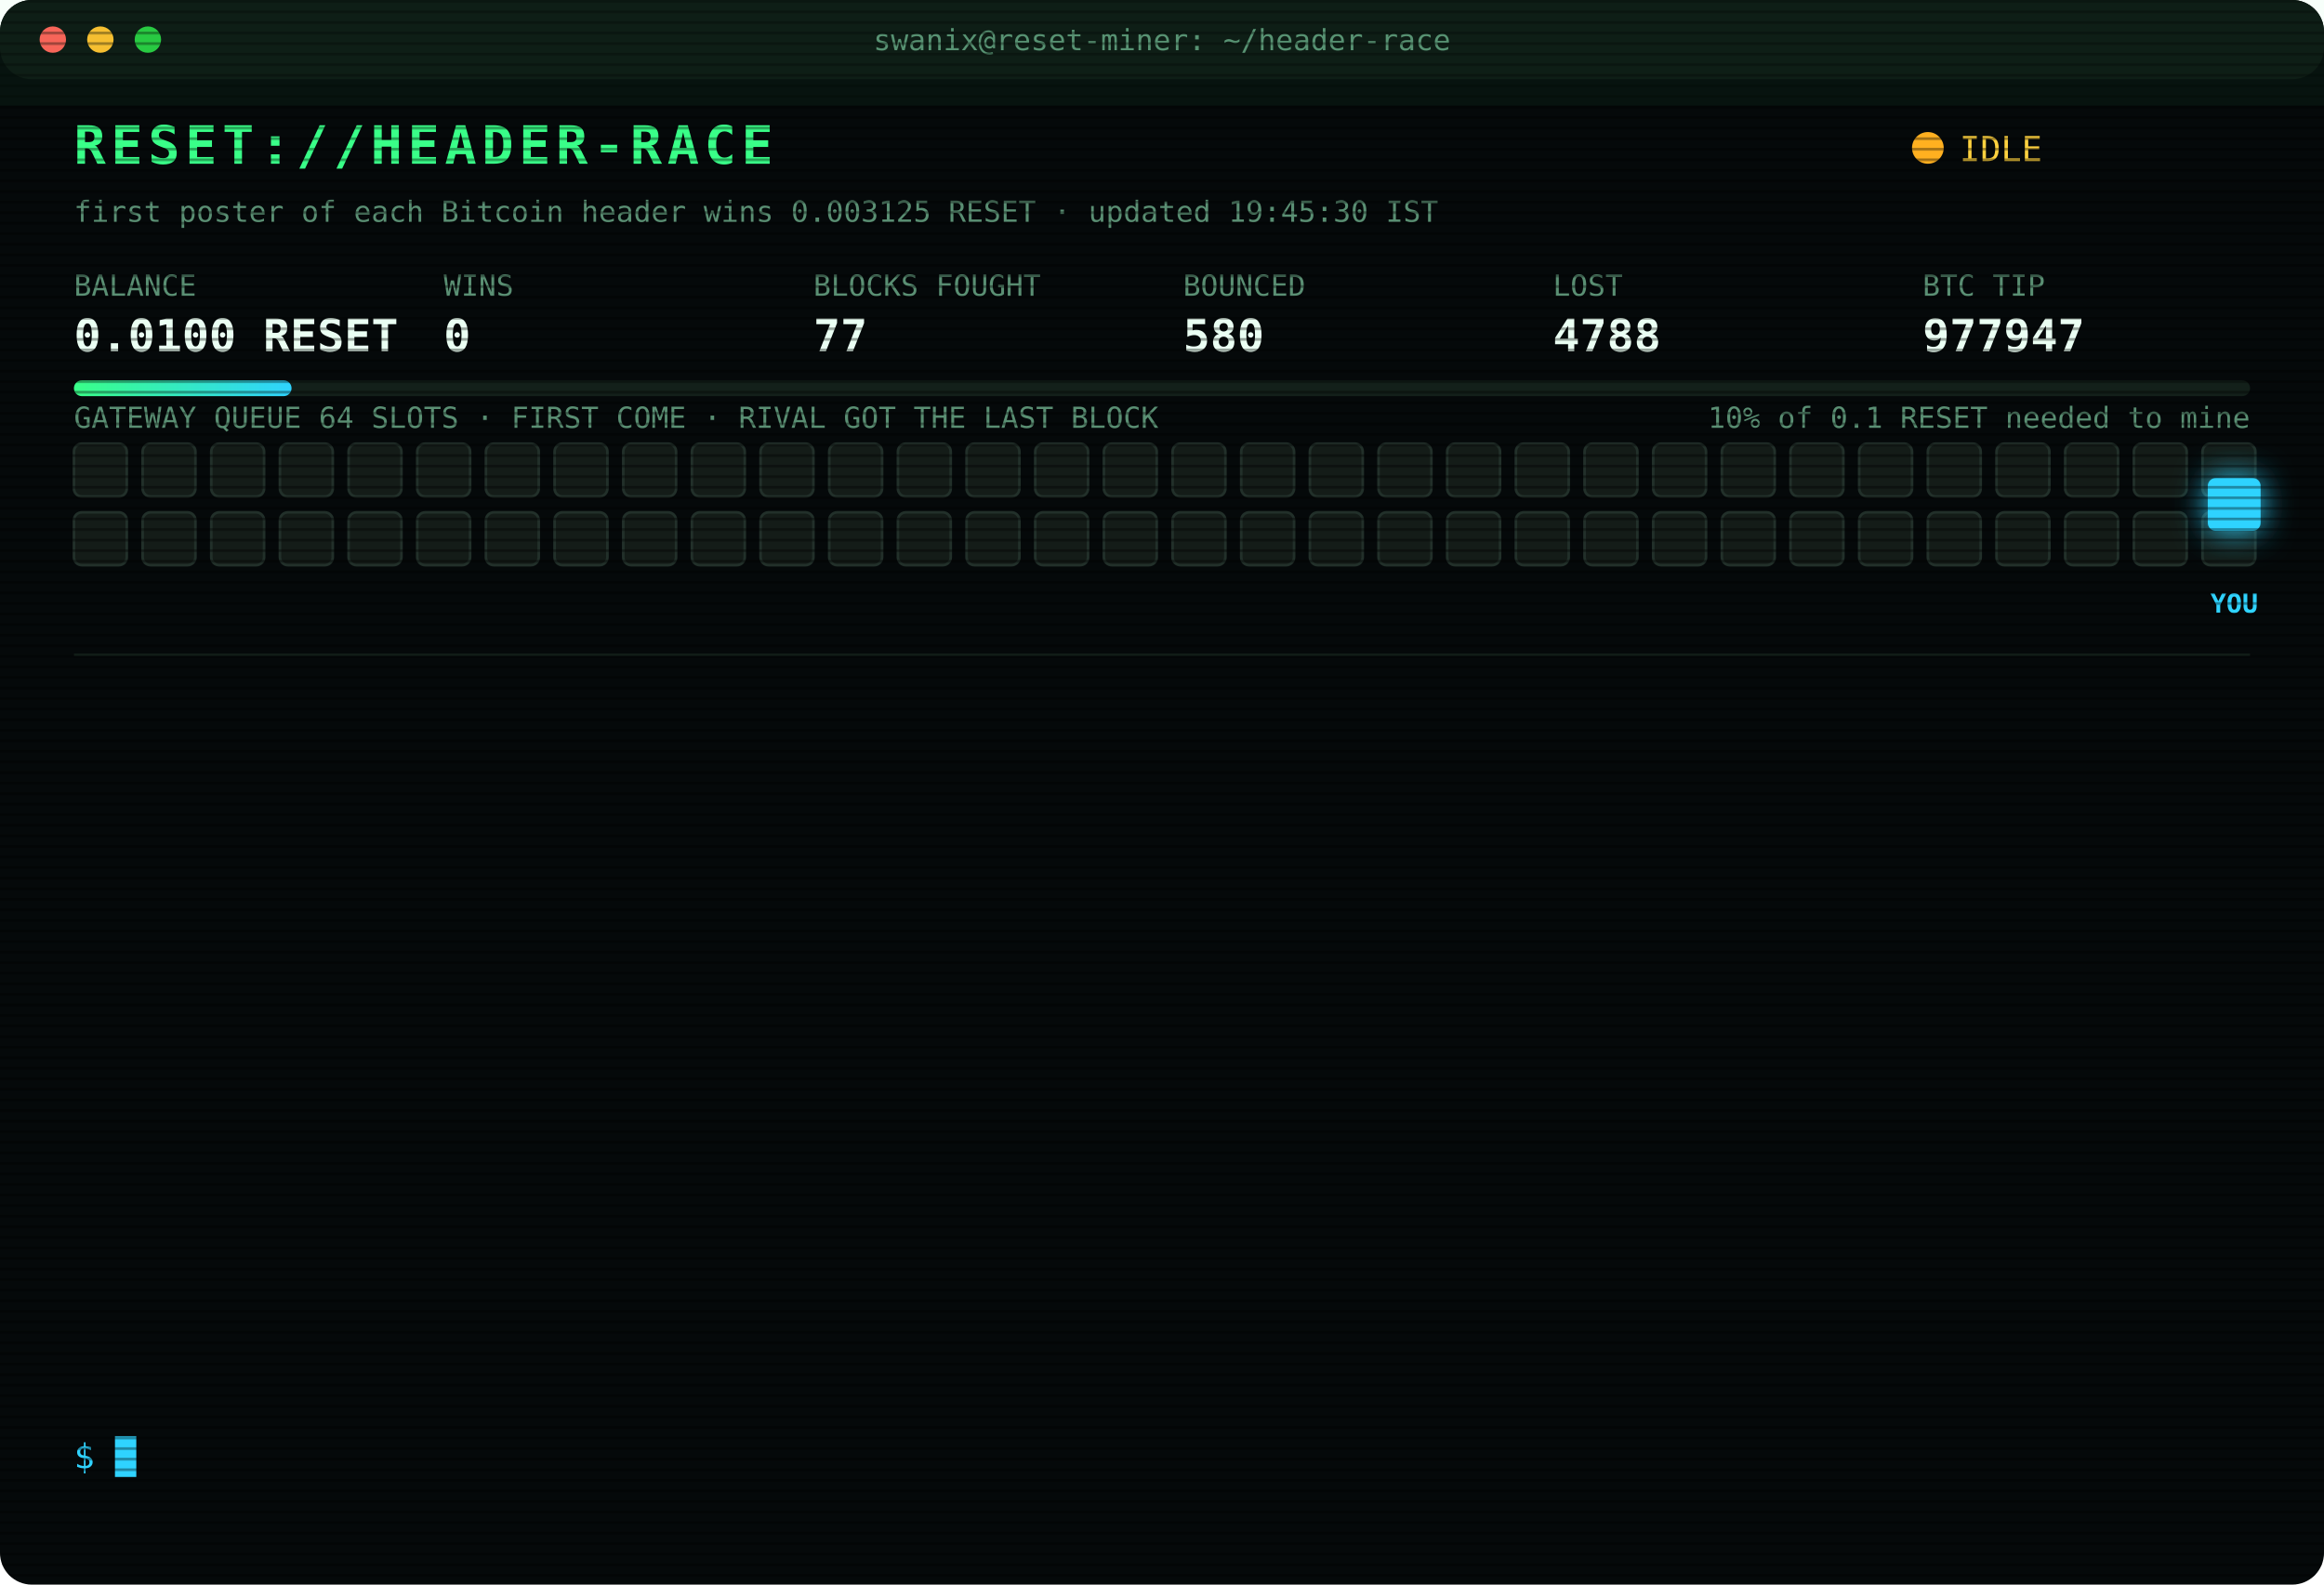
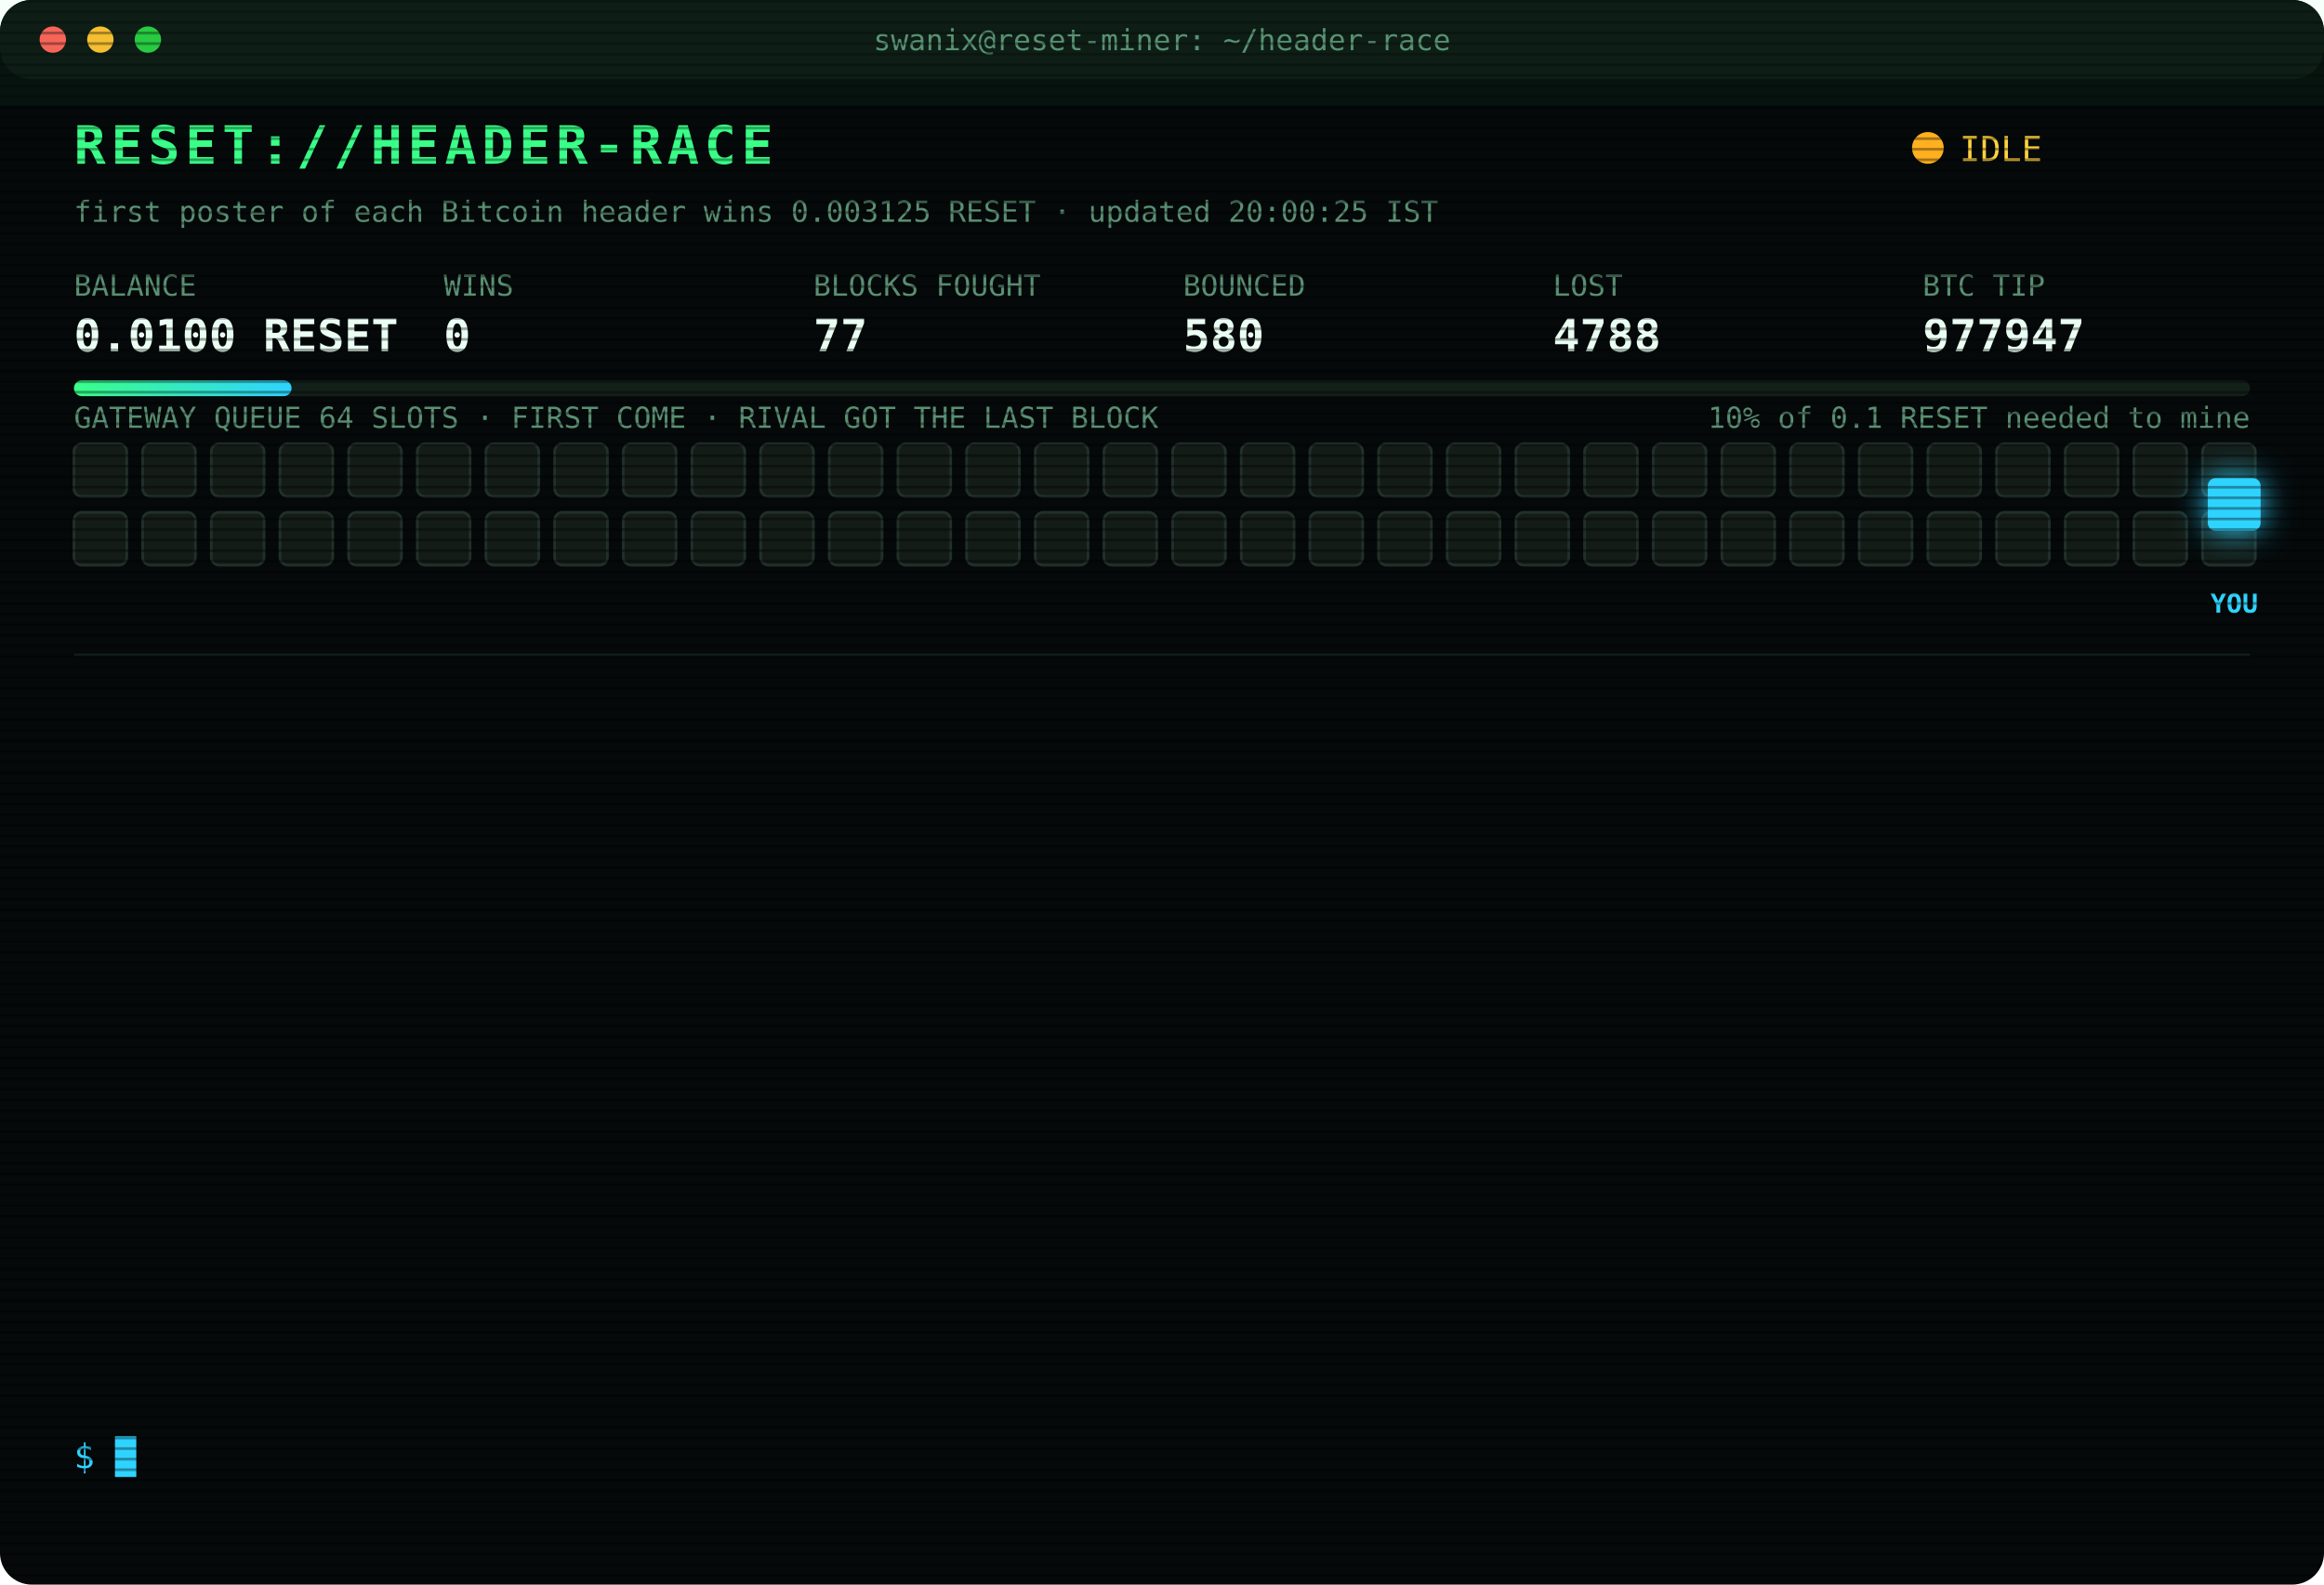
<svg xmlns="http://www.w3.org/2000/svg" width="880" height="600" viewBox="0 0 880 600" font-family="ui-monospace,SFMono-Regular,Menlo,Consolas,monospace">
  <style>
text{font-size:13px;fill:#7CFFB2}
.title{font-size:20px;font-weight:700;fill:#39FF88;letter-spacing:2px;animation:glitch 3s infinite steps(1)}
.sub{fill:#2fd3ff}.k{fill:#5a8f73;font-size:11px}.v{font-size:17px;font-weight:700;fill:#eafff3}
.ts{fill:#3f6b56}.boot{fill:#2fd3ff}.dim{fill:#5a8f73}.bad{fill:#ff4d6d}.warn{fill:#ffd23f}.mag{fill:#ff5cf0}.win{fill:#39FF88;font-weight:700}
.tag{font-size:10px;fill:#2fd3ff;font-weight:700}
.rival{fill:#26332c;stroke:#3c5a49;animation:jam 1.2s infinite alternate}
.idle{fill:#141c18;stroke:#22302a;animation:breathe 4s infinite}
.me{fill:#2fd3ff;filter:drop-shadow(0 0 6px #2fd3ff)}
.hover{animation:nudge 1.1s infinite ease-in-out}.bounce{animation:kick 1.4s infinite}
.ln{opacity:0;animation:in .4s forwards}
.cur{animation:blink 1s infinite steps(1)}
.scan{animation:scan 6s infinite linear}
.led{animation:blink 1.4s infinite}
@keyframes in{from{opacity:0;transform:translateX(-6px)}to{opacity:1;transform:none}}
@keyframes blink{50%{opacity:0}}
@keyframes jam{to{fill:#33463b}}
@keyframes breathe{50%{opacity:.4}}
@keyframes nudge{50%{transform:translateX(-10px)}}
@keyframes kick{0%,100%{transform:none}30%{transform:translateX(-14px)}55%{transform:translateX(10px) translateY(-6px)}}
@keyframes glitch{0%,92%{transform:none}93%{transform:translateX(2px);fill:#ff4d6d}95%{transform:translateX(-2px);fill:#2fd3ff}97%{transform:none}}
@keyframes scan{from{transform:translateY(-40px)}to{transform:translateY(600px)}}
</style>
  <defs>
    <pattern id="sl" width="4" height="4" patternUnits="userSpaceOnUse">
      <rect width="4" height="1" fill="#000" opacity=".35" />
    </pattern>
    <linearGradient id="bar">
      <stop offset="0" stop-color="#39FF88" />
      <stop offset="1" stop-color="#2fd3ff" />
    </linearGradient>
  </defs>
  <rect width="880" height="600" rx="12" fill="#05090a" />
  <rect width="880" height="30" rx="12" fill="#0d1512" />
  <circle cx="20" cy="15" r="5" fill="#ff5f57" />
  <circle cx="38" cy="15" r="5" fill="#febc2e" />
  <circle cx="56" cy="15" r="5" fill="#28c840" />
  <text x="440" y="19" text-anchor="middle" class="k">swanix@reset-miner: ~/header-race</text>
  <text x="28" y="62" class="title">RESET://HEADER-RACE</text>
  <circle class="led" cx="730" cy="56" r="6" fill="#ffb020" />
  <text x="742" y="61" class="warn">IDLE</text>
-   <text x="28" y="84" class="k">first poster of each Bitcoin header wins 0.003125 RESET · updated 19:45:30 IST</text>
+   <text x="28" y="84" class="k">first poster of each Bitcoin header wins 0.003125 RESET · updated 20:00:25 IST</text>
  <text x="28" y="112" class="k">BALANCE</text>
  <text x="28" y="133" class="v">0.0100 RESET</text>
  <text x="168" y="112" class="k">WINS</text>
  <text x="168" y="133" class="v">0</text>
  <text x="308" y="112" class="k">BLOCKS FOUGHT</text>
  <text x="308" y="133" class="v">77</text>
  <text x="448" y="112" class="k">BOUNCED</text>
  <text x="448" y="133" class="v">580</text>
  <text x="588" y="112" class="k">LOST</text>
  <text x="588" y="133" class="v">4788</text>
  <text x="728" y="112" class="k">BTC TIP</text>
  <text x="728" y="133" class="v">977947</text>
  <rect x="28" y="144" width="824" height="6" rx="3" fill="#13201a" />
  <rect x="28" y="144" width="82.4" height="6" rx="3" fill="url(#bar)" />
  <text x="852" y="162" text-anchor="end" class="k">10% of 0.1 RESET needed to mine</text>
  <text x="28" y="162" class="k">GATEWAY QUEUE 64 SLOTS · FIRST COME · RIVAL GOT THE LAST BLOCK</text>
  <rect class="idle" x="28" y="168" width="20" height="20" rx="3" style="animation-delay:0.00s" />
  <rect class="idle" x="54" y="168" width="20" height="20" rx="3" style="animation-delay:0.05s" />
  <rect class="idle" x="80" y="168" width="20" height="20" rx="3" style="animation-delay:0.10s" />
  <rect class="idle" x="106" y="168" width="20" height="20" rx="3" style="animation-delay:0.15s" />
  <rect class="idle" x="132" y="168" width="20" height="20" rx="3" style="animation-delay:0.20s" />
  <rect class="idle" x="158" y="168" width="20" height="20" rx="3" style="animation-delay:0.25s" />
  <rect class="idle" x="184" y="168" width="20" height="20" rx="3" style="animation-delay:0.30s" />
  <rect class="idle" x="210" y="168" width="20" height="20" rx="3" style="animation-delay:0.35s" />
  <rect class="idle" x="236" y="168" width="20" height="20" rx="3" style="animation-delay:0.40s" />
  <rect class="idle" x="262" y="168" width="20" height="20" rx="3" style="animation-delay:0.45s" />
  <rect class="idle" x="288" y="168" width="20" height="20" rx="3" style="animation-delay:0.50s" />
  <rect class="idle" x="314" y="168" width="20" height="20" rx="3" style="animation-delay:0.55s" />
  <rect class="idle" x="340" y="168" width="20" height="20" rx="3" style="animation-delay:0.60s" />
  <rect class="idle" x="366" y="168" width="20" height="20" rx="3" style="animation-delay:0.65s" />
  <rect class="idle" x="392" y="168" width="20" height="20" rx="3" style="animation-delay:0.70s" />
  <rect class="idle" x="418" y="168" width="20" height="20" rx="3" style="animation-delay:0.75s" />
  <rect class="idle" x="444" y="168" width="20" height="20" rx="3" style="animation-delay:0.80s" />
  <rect class="idle" x="470" y="168" width="20" height="20" rx="3" style="animation-delay:0.85s" />
  <rect class="idle" x="496" y="168" width="20" height="20" rx="3" style="animation-delay:0.90s" />
  <rect class="idle" x="522" y="168" width="20" height="20" rx="3" style="animation-delay:0.95s" />
  <rect class="idle" x="548" y="168" width="20" height="20" rx="3" style="animation-delay:1.00s" />
  <rect class="idle" x="574" y="168" width="20" height="20" rx="3" style="animation-delay:1.05s" />
  <rect class="idle" x="600" y="168" width="20" height="20" rx="3" style="animation-delay:1.10s" />
  <rect class="idle" x="626" y="168" width="20" height="20" rx="3" style="animation-delay:1.15s" />
  <rect class="idle" x="652" y="168" width="20" height="20" rx="3" style="animation-delay:1.20s" />
  <rect class="idle" x="678" y="168" width="20" height="20" rx="3" style="animation-delay:1.25s" />
  <rect class="idle" x="704" y="168" width="20" height="20" rx="3" style="animation-delay:1.30s" />
  <rect class="idle" x="730" y="168" width="20" height="20" rx="3" style="animation-delay:1.35s" />
  <rect class="idle" x="756" y="168" width="20" height="20" rx="3" style="animation-delay:1.40s" />
  <rect class="idle" x="782" y="168" width="20" height="20" rx="3" style="animation-delay:1.45s" />
  <rect class="idle" x="808" y="168" width="20" height="20" rx="3" style="animation-delay:1.50s" />
  <rect class="idle" x="834" y="168" width="20" height="20" rx="3" style="animation-delay:1.55s" />
  <rect class="idle" x="28" y="194" width="20" height="20" rx="3" style="animation-delay:1.60s" />
  <rect class="idle" x="54" y="194" width="20" height="20" rx="3" style="animation-delay:1.65s" />
  <rect class="idle" x="80" y="194" width="20" height="20" rx="3" style="animation-delay:1.70s" />
  <rect class="idle" x="106" y="194" width="20" height="20" rx="3" style="animation-delay:1.75s" />
  <rect class="idle" x="132" y="194" width="20" height="20" rx="3" style="animation-delay:1.80s" />
  <rect class="idle" x="158" y="194" width="20" height="20" rx="3" style="animation-delay:1.85s" />
  <rect class="idle" x="184" y="194" width="20" height="20" rx="3" style="animation-delay:1.90s" />
  <rect class="idle" x="210" y="194" width="20" height="20" rx="3" style="animation-delay:1.95s" />
  <rect class="idle" x="236" y="194" width="20" height="20" rx="3" style="animation-delay:2.00s" />
  <rect class="idle" x="262" y="194" width="20" height="20" rx="3" style="animation-delay:2.05s" />
  <rect class="idle" x="288" y="194" width="20" height="20" rx="3" style="animation-delay:2.10s" />
  <rect class="idle" x="314" y="194" width="20" height="20" rx="3" style="animation-delay:2.15s" />
  <rect class="idle" x="340" y="194" width="20" height="20" rx="3" style="animation-delay:2.20s" />
  <rect class="idle" x="366" y="194" width="20" height="20" rx="3" style="animation-delay:2.25s" />
  <rect class="idle" x="392" y="194" width="20" height="20" rx="3" style="animation-delay:2.30s" />
  <rect class="idle" x="418" y="194" width="20" height="20" rx="3" style="animation-delay:2.35s" />
  <rect class="idle" x="444" y="194" width="20" height="20" rx="3" style="animation-delay:2.40s" />
  <rect class="idle" x="470" y="194" width="20" height="20" rx="3" style="animation-delay:2.45s" />
  <rect class="idle" x="496" y="194" width="20" height="20" rx="3" style="animation-delay:2.50s" />
  <rect class="idle" x="522" y="194" width="20" height="20" rx="3" style="animation-delay:2.55s" />
  <rect class="idle" x="548" y="194" width="20" height="20" rx="3" style="animation-delay:2.60s" />
  <rect class="idle" x="574" y="194" width="20" height="20" rx="3" style="animation-delay:2.65s" />
  <rect class="idle" x="600" y="194" width="20" height="20" rx="3" style="animation-delay:2.70s" />
  <rect class="idle" x="626" y="194" width="20" height="20" rx="3" style="animation-delay:2.75s" />
  <rect class="idle" x="652" y="194" width="20" height="20" rx="3" style="animation-delay:2.80s" />
  <rect class="idle" x="678" y="194" width="20" height="20" rx="3" style="animation-delay:2.85s" />
  <rect class="idle" x="704" y="194" width="20" height="20" rx="3" style="animation-delay:2.90s" />
  <rect class="idle" x="730" y="194" width="20" height="20" rx="3" style="animation-delay:2.95s" />
  <rect class="idle" x="756" y="194" width="20" height="20" rx="3" style="animation-delay:3.00s" />
  <rect class="idle" x="782" y="194" width="20" height="20" rx="3" style="animation-delay:3.05s" />
  <rect class="idle" x="808" y="194" width="20" height="20" rx="3" style="animation-delay:3.10s" />
  <rect class="idle" x="834" y="194" width="20" height="20" rx="3" style="animation-delay:3.15s" />
  <g class="hover">
    <rect class="me" x="836" y="181" width="20" height="20" rx="3" />
    <text class="tag" x="846" y="232" text-anchor="middle">YOU</text>
  </g>
  <line x1="28" x2="852" y1="248" y2="248" stroke="#13201a" />
  <g class="ln" style="animation-delay:0.40s">
    <text x="28" y="270" class="ts">17:40:58</text>
    <text x="104" y="270" class="mag">[??] #977936 sent, no receipt · may have landed</text>
  </g>
  <g class="ln" style="animation-delay:0.65s">
    <text x="28" y="292" class="ts">17:40:58</text>
    <text x="104" y="292" class="bad">[LOST] #977936 taken by a rival miner</text>
  </g>
  <g class="ln" style="animation-delay:0.90s">
    <text x="28" y="314" class="ts">17:42:21</text>
    <text x="104" y="314" class="bad">[LOST] #977937 taken by a rival miner</text>
  </g>
  <g class="ln" style="animation-delay:1.15s">
    <text x="28" y="336" class="ts">17:45:01</text>
    <text x="104" y="336" class="bad">[LOST] #977938 taken by a rival miner</text>
  </g>
  <g class="ln" style="animation-delay:1.40s">
    <text x="28" y="358" class="ts">17:47:28</text>
    <text x="104" y="358" class="bad">[LOST] #977939 taken by a rival miner</text>
  </g>
  <g class="ln" style="animation-delay:1.65s">
    <text x="28" y="380" class="ts">17:48:01</text>
    <text x="104" y="380" class="bad">[LOST] #977940 taken by a rival miner</text>
  </g>
  <g class="ln" style="animation-delay:1.90s">
    <text x="28" y="402" class="ts">18:04:16</text>
    <text x="104" y="402" class="bad">[LOST] #977941 taken by a rival miner</text>
  </g>
  <g class="ln" style="animation-delay:2.15s">
    <text x="28" y="424" class="ts">18:15:39</text>
    <text x="104" y="424" class="bad">[LOST] #977942 taken by a rival miner</text>
  </g>
  <g class="ln" style="animation-delay:2.40s">
    <text x="28" y="446" class="ts">18:19:37</text>
    <text x="104" y="446" class="bad">[LOST] #977943 taken by a rival miner</text>
  </g>
  <g class="ln" style="animation-delay:2.65s">
    <text x="28" y="468" class="ts">18:27:06</text>
    <text x="104" y="468" class="bad">[LOST] #977944 taken by a rival miner</text>
  </g>
  <g class="ln" style="animation-delay:2.90s">
    <text x="28" y="490" class="ts">18:42:24</text>
    <text x="104" y="490" class="bad">[LOST] #977945 taken by a rival miner</text>
  </g>
  <g class="ln" style="animation-delay:3.15s">
    <text x="28" y="512" class="ts">18:46:12</text>
    <text x="104" y="512" class="bad">[LOST] #977946 taken by a rival miner</text>
  </g>
  <g class="ln" style="animation-delay:3.40s">
    <text x="28" y="534" class="ts">18:47:16</text>
    <text x="104" y="534" class="bad">[LOST] #977947 taken by a rival miner</text>
  </g>
  <text x="28" y="556" class="sub">$ <tspan class="cur">█</tspan>
  </text>
  <rect width="880" height="600" rx="12" fill="url(#sl)" pointer-events="none" />
  <rect class="scan" width="880" height="40" fill="#39FF88" opacity=".04" />
</svg>
